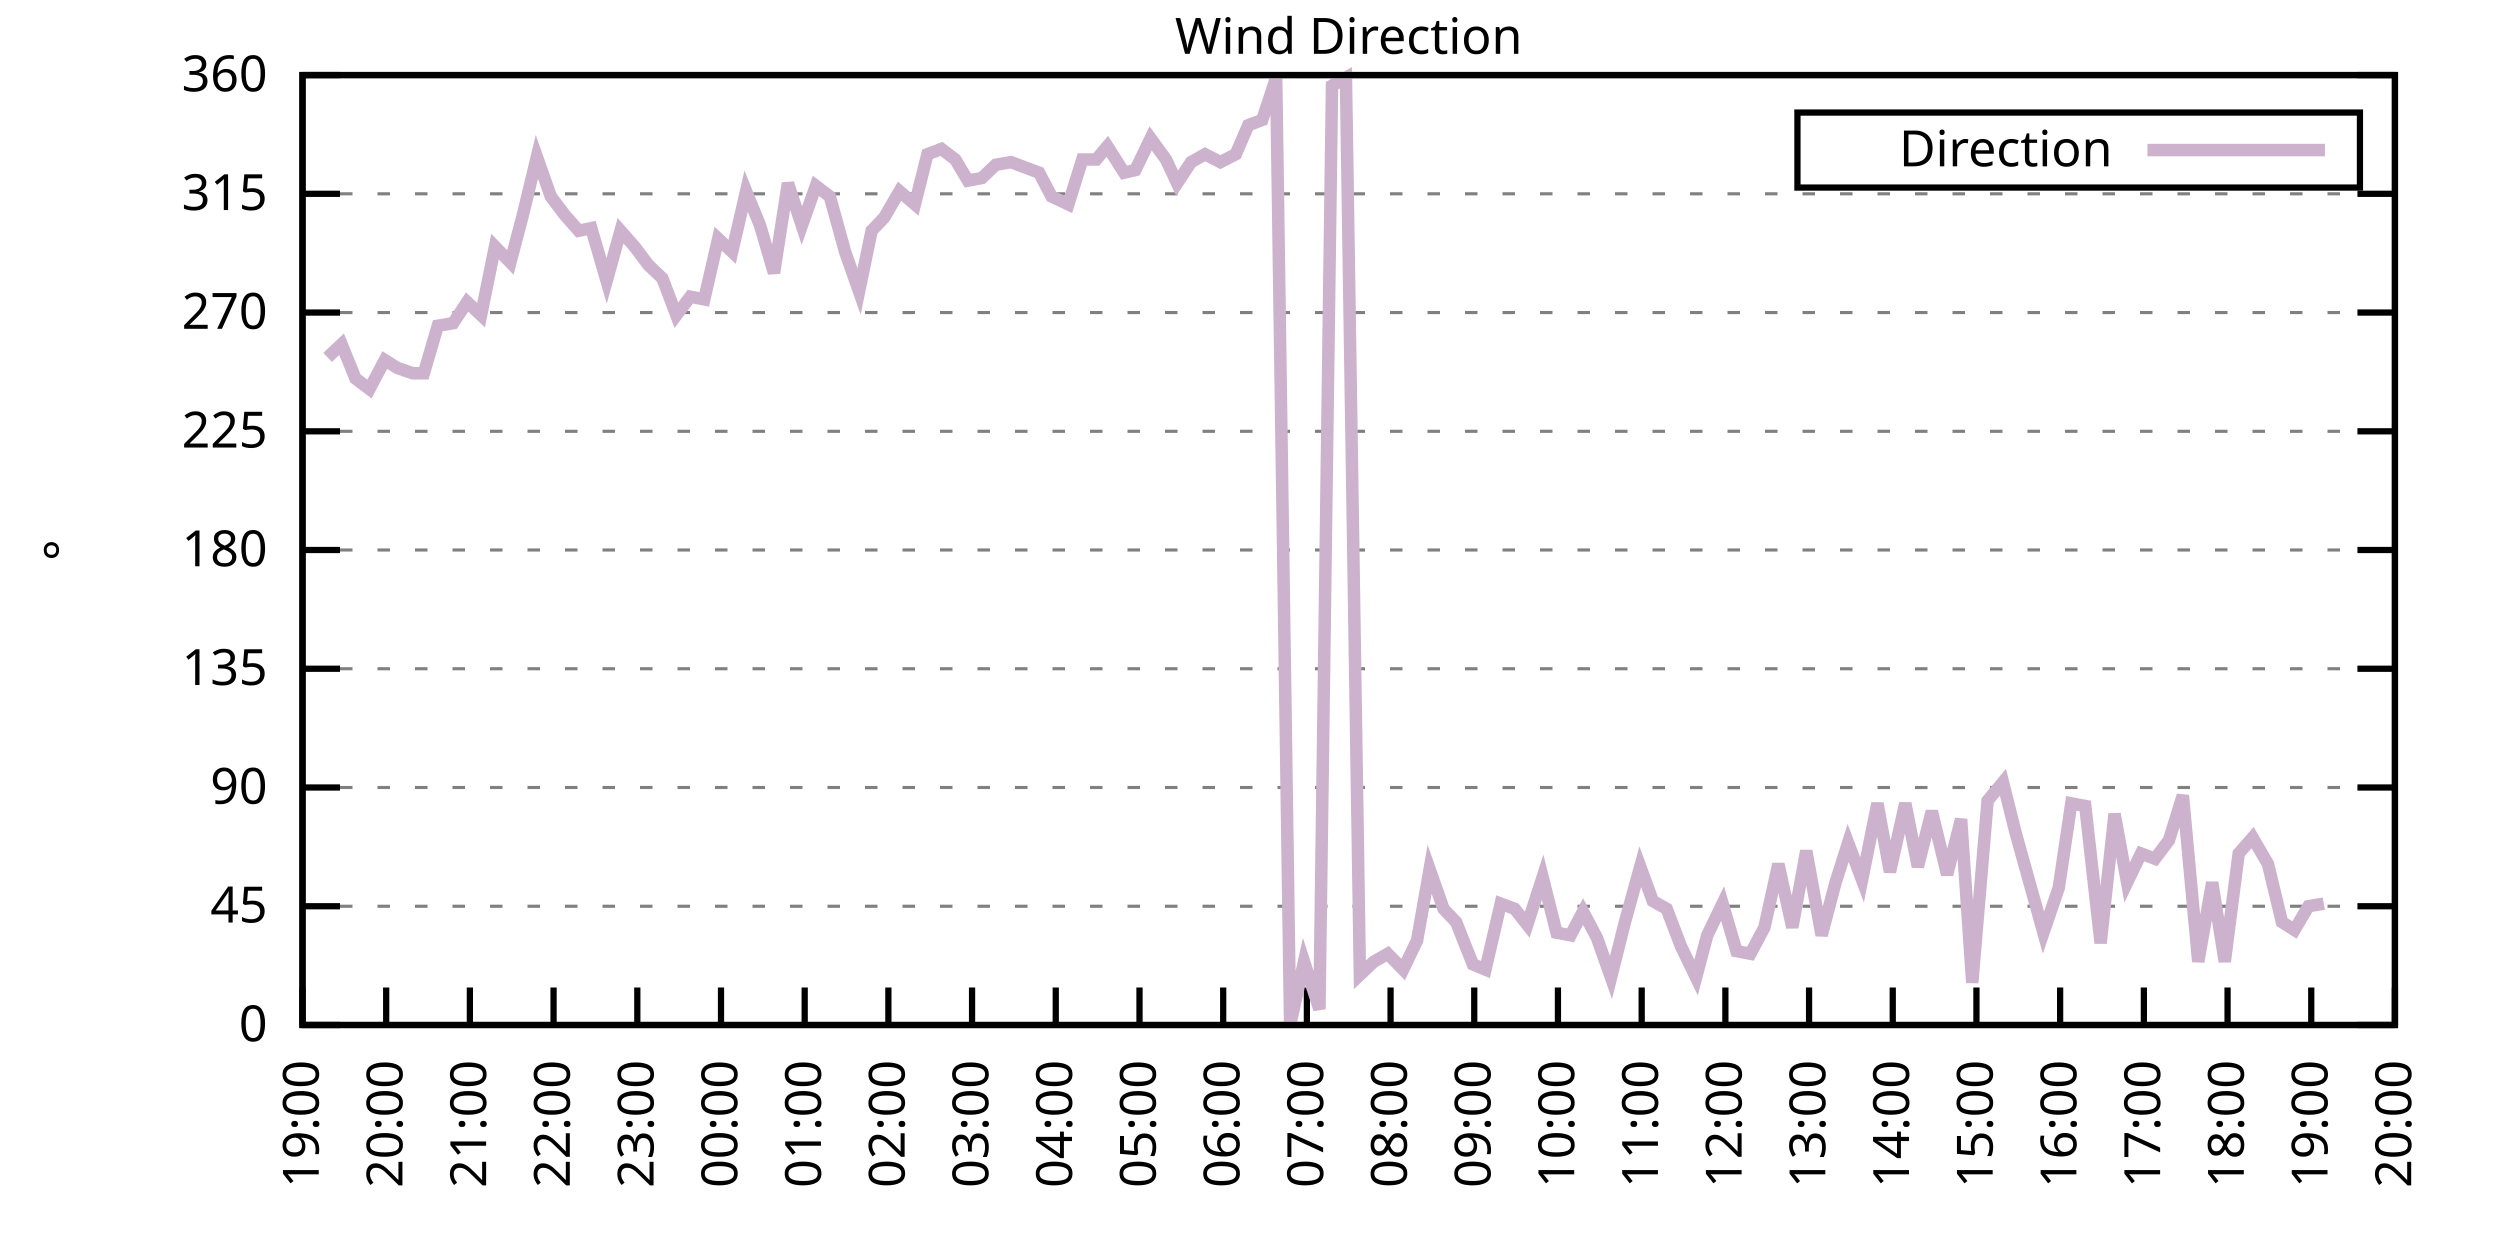
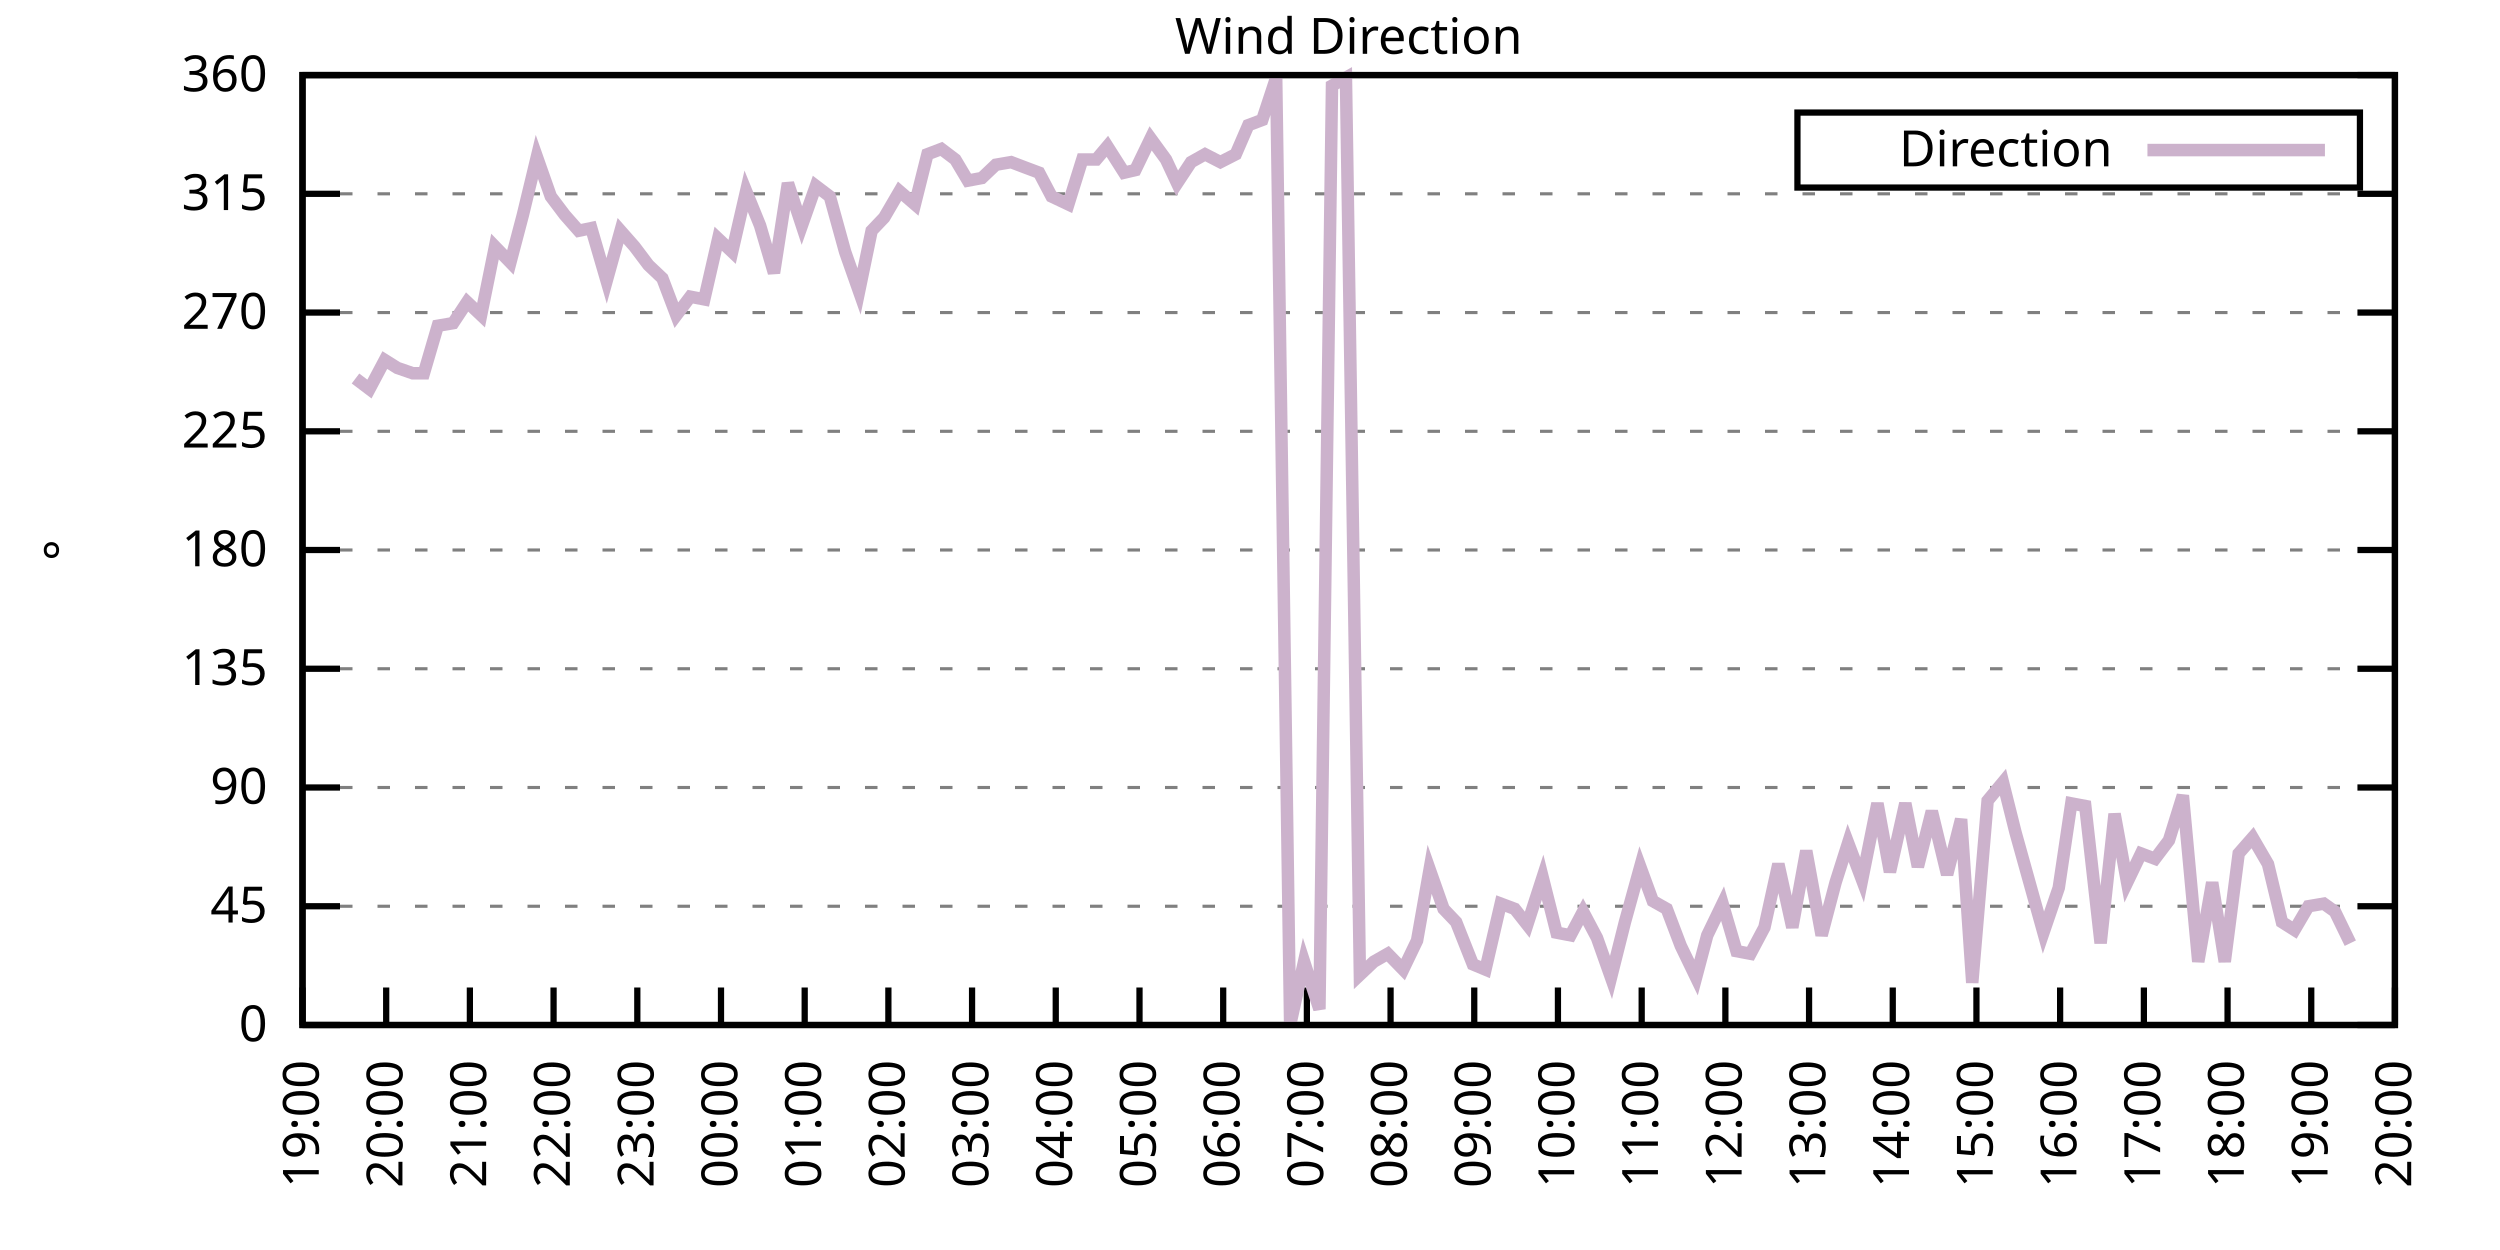
<svg xmlns="http://www.w3.org/2000/svg" xmlns:xlink="http://www.w3.org/1999/xlink" width="400" height="200" viewBox="0 0 400 200">
  <g id="gnuplot_canvas">
    <rect x="0" y="0" width="400" height="200" fill="none" />
    <defs>
      <circle id="gpDot" r="0.5" stroke-width="0.5" stroke="currentColor" />
      <path id="gpPt0" stroke-width="0.333" stroke="currentColor" d="M-1,0 h2 M0,-1 v2" />
      <path id="gpPt1" stroke-width="0.333" stroke="currentColor" d="M-1,-1 L1,1 M1,-1 L-1,1" />
      <path id="gpPt2" stroke-width="0.333" stroke="currentColor" d="M-1,0 L1,0 M0,-1 L0,1 M-1,-1 L1,1 M-1,1 L1,-1" />
      <rect id="gpPt3" stroke-width="0.333" stroke="currentColor" x="-1" y="-1" width="2" height="2" />
      <rect id="gpPt4" stroke-width="0.333" stroke="currentColor" fill="currentColor" x="-1" y="-1" width="2" height="2" />
      <circle id="gpPt5" stroke-width="0.333" stroke="currentColor" cx="0" cy="0" r="1" />
      <use xlink:href="#gpPt5" id="gpPt6" fill="currentColor" stroke="none" />
      <path id="gpPt7" stroke-width="0.333" stroke="currentColor" d="M0,-1.33 L-1.33,0.67 L1.33,0.67 z" />
      <use xlink:href="#gpPt7" id="gpPt8" fill="currentColor" stroke="none" />
      <use xlink:href="#gpPt7" id="gpPt9" stroke="currentColor" transform="rotate(180)" />
      <use xlink:href="#gpPt9" id="gpPt10" fill="currentColor" stroke="none" />
      <use xlink:href="#gpPt3" id="gpPt11" stroke="currentColor" transform="rotate(45)" />
      <use xlink:href="#gpPt11" id="gpPt12" fill="currentColor" stroke="none" />
      <path id="gpPt13" stroke-width="0.333" stroke="currentColor" d="M0,1.330 L1.265,0.411 L0.782,-1.067 L-0.782,-1.076 L-1.265,0.411 z" />
      <use xlink:href="#gpPt13" id="gpPt14" fill="currentColor" stroke="none" />
      <filter id="textbox" filterUnits="objectBoundingBox" x="0" y="0" height="1" width="1">
        <feFlood flood-color="white" flood-opacity="1" result="bgnd" />
        <feComposite in="SourceGraphic" in2="bgnd" operator="atop" />
      </filter>
      <filter id="greybox" filterUnits="objectBoundingBox" x="0" y="0" height="1" width="1">
        <feFlood flood-color="lightgrey" flood-opacity="1" result="grey" />
        <feComposite in="SourceGraphic" in2="grey" operator="atop" />
      </filter>
    </defs>
    <g fill="none" color="white" stroke="currentColor" stroke-width="1.00" stroke-linecap="butt" stroke-linejoin="miter">
</g>
    <g fill="none" color="black" stroke="currentColor" stroke-width="1.00" stroke-linecap="butt" stroke-linejoin="miter">
      <g stroke="none" shape-rendering="crispEdges">
        <polygon fill="rgb(255, 255, 255)" points="48.40,164.00 383.18,164.00 383.18,12.02 48.40,12.02 " />
      </g>
    </g>
    <g fill="none" color="black" stroke="currentColor" stroke-width="1.00" stroke-linecap="butt" stroke-linejoin="miter">
</g>
    <g fill="none" color="black" stroke="black" stroke-width="0.50" stroke-linecap="butt" stroke-linejoin="miter">
</g>
    <g fill="none" color="gray" stroke="currentColor" stroke-width="0.50" stroke-linecap="butt" stroke-linejoin="miter">
      <path stroke="gray" stroke-dasharray="2,4" class="gridline" d="M48.40,164.00 L383.19,164.00  " />
    </g>
    <g fill="none" color="gray" stroke="gray" stroke-width="1.00" stroke-linecap="butt" stroke-linejoin="miter">
</g>
    <g fill="none" color="black" stroke="currentColor" stroke-width="1.00" stroke-linecap="butt" stroke-linejoin="miter">
      <path stroke="black" d="M48.40,164.00 L54.40,164.00 M383.19,164.00 L377.19,164.00  " />
      <g transform="translate(42.80,166.60)" stroke="none" fill="black" font-family="Sans" font-size="8.00" text-anchor="end">
        <text>
          <tspan font-family="Sans"> 0</tspan>
        </text>
      </g>
    </g>
    <g fill="none" color="black" stroke="currentColor" stroke-width="1.00" stroke-linecap="butt" stroke-linejoin="miter">
</g>
    <g fill="none" color="black" stroke="black" stroke-width="0.50" stroke-linecap="butt" stroke-linejoin="miter">
</g>
    <g fill="none" color="gray" stroke="currentColor" stroke-width="0.50" stroke-linecap="butt" stroke-linejoin="miter">
      <path stroke="gray" stroke-dasharray="2,4" class="gridline" d="M48.40,145.00 L383.19,145.00  " />
    </g>
    <g fill="none" color="gray" stroke="gray" stroke-width="1.00" stroke-linecap="butt" stroke-linejoin="miter">
</g>
    <g fill="none" color="black" stroke="currentColor" stroke-width="1.00" stroke-linecap="butt" stroke-linejoin="miter">
      <path stroke="black" d="M48.40,145.00 L54.40,145.00 M383.19,145.00 L377.19,145.00  " />
      <g transform="translate(42.80,147.60)" stroke="none" fill="black" font-family="Sans" font-size="8.00" text-anchor="end">
        <text>
          <tspan font-family="Sans"> 45</tspan>
        </text>
      </g>
    </g>
    <g fill="none" color="black" stroke="currentColor" stroke-width="1.00" stroke-linecap="butt" stroke-linejoin="miter">
</g>
    <g fill="none" color="black" stroke="black" stroke-width="0.50" stroke-linecap="butt" stroke-linejoin="miter">
</g>
    <g fill="none" color="gray" stroke="currentColor" stroke-width="0.50" stroke-linecap="butt" stroke-linejoin="miter">
      <path stroke="gray" stroke-dasharray="2,4" class="gridline" d="M48.40,126.00 L383.19,126.00  " />
    </g>
    <g fill="none" color="gray" stroke="gray" stroke-width="1.00" stroke-linecap="butt" stroke-linejoin="miter">
</g>
    <g fill="none" color="black" stroke="currentColor" stroke-width="1.00" stroke-linecap="butt" stroke-linejoin="miter">
      <path stroke="black" d="M48.40,126.00 L54.40,126.00 M383.19,126.00 L377.19,126.00  " />
      <g transform="translate(42.80,128.60)" stroke="none" fill="black" font-family="Sans" font-size="8.00" text-anchor="end">
        <text>
          <tspan font-family="Sans"> 90</tspan>
        </text>
      </g>
    </g>
    <g fill="none" color="black" stroke="currentColor" stroke-width="1.00" stroke-linecap="butt" stroke-linejoin="miter">
</g>
    <g fill="none" color="black" stroke="black" stroke-width="0.50" stroke-linecap="butt" stroke-linejoin="miter">
</g>
    <g fill="none" color="gray" stroke="currentColor" stroke-width="0.50" stroke-linecap="butt" stroke-linejoin="miter">
      <path stroke="gray" stroke-dasharray="2,4" class="gridline" d="M48.40,107.00 L383.19,107.00  " />
    </g>
    <g fill="none" color="gray" stroke="gray" stroke-width="1.00" stroke-linecap="butt" stroke-linejoin="miter">
</g>
    <g fill="none" color="black" stroke="currentColor" stroke-width="1.00" stroke-linecap="butt" stroke-linejoin="miter">
      <path stroke="black" d="M48.40,107.00 L54.40,107.00 M383.19,107.00 L377.19,107.00  " />
      <g transform="translate(42.80,109.60)" stroke="none" fill="black" font-family="Sans" font-size="8.00" text-anchor="end">
        <text>
          <tspan font-family="Sans"> 135</tspan>
        </text>
      </g>
    </g>
    <g fill="none" color="black" stroke="currentColor" stroke-width="1.00" stroke-linecap="butt" stroke-linejoin="miter">
</g>
    <g fill="none" color="black" stroke="black" stroke-width="0.50" stroke-linecap="butt" stroke-linejoin="miter">
</g>
    <g fill="none" color="gray" stroke="currentColor" stroke-width="0.50" stroke-linecap="butt" stroke-linejoin="miter">
      <path stroke="gray" stroke-dasharray="2,4" class="gridline" d="M48.40,88.00 L383.19,88.00  " />
    </g>
    <g fill="none" color="gray" stroke="gray" stroke-width="1.00" stroke-linecap="butt" stroke-linejoin="miter">
</g>
    <g fill="none" color="black" stroke="currentColor" stroke-width="1.00" stroke-linecap="butt" stroke-linejoin="miter">
      <path stroke="black" d="M48.40,88.00 L54.40,88.00 M383.19,88.00 L377.19,88.00  " />
      <g transform="translate(42.80,90.60)" stroke="none" fill="black" font-family="Sans" font-size="8.00" text-anchor="end">
        <text>
          <tspan font-family="Sans"> 180</tspan>
        </text>
      </g>
    </g>
    <g fill="none" color="black" stroke="currentColor" stroke-width="1.00" stroke-linecap="butt" stroke-linejoin="miter">
</g>
    <g fill="none" color="black" stroke="black" stroke-width="0.50" stroke-linecap="butt" stroke-linejoin="miter">
</g>
    <g fill="none" color="gray" stroke="currentColor" stroke-width="0.50" stroke-linecap="butt" stroke-linejoin="miter">
      <path stroke="gray" stroke-dasharray="2,4" class="gridline" d="M48.40,69.01 L383.19,69.01  " />
    </g>
    <g fill="none" color="gray" stroke="gray" stroke-width="1.00" stroke-linecap="butt" stroke-linejoin="miter">
</g>
    <g fill="none" color="black" stroke="currentColor" stroke-width="1.00" stroke-linecap="butt" stroke-linejoin="miter">
      <path stroke="black" d="M48.40,69.01 L54.40,69.01 M383.19,69.01 L377.19,69.01  " />
      <g transform="translate(42.80,71.61)" stroke="none" fill="black" font-family="Sans" font-size="8.00" text-anchor="end">
        <text>
          <tspan font-family="Sans"> 225</tspan>
        </text>
      </g>
    </g>
    <g fill="none" color="black" stroke="currentColor" stroke-width="1.00" stroke-linecap="butt" stroke-linejoin="miter">
</g>
    <g fill="none" color="black" stroke="black" stroke-width="0.50" stroke-linecap="butt" stroke-linejoin="miter">
</g>
    <g fill="none" color="gray" stroke="currentColor" stroke-width="0.50" stroke-linecap="butt" stroke-linejoin="miter">
      <path stroke="gray" stroke-dasharray="2,4" class="gridline" d="M48.40,50.01 L383.19,50.01  " />
    </g>
    <g fill="none" color="gray" stroke="gray" stroke-width="1.00" stroke-linecap="butt" stroke-linejoin="miter">
</g>
    <g fill="none" color="black" stroke="currentColor" stroke-width="1.00" stroke-linecap="butt" stroke-linejoin="miter">
      <path stroke="black" d="M48.40,50.01 L54.40,50.01 M383.19,50.01 L377.19,50.01  " />
      <g transform="translate(42.80,52.61)" stroke="none" fill="black" font-family="Sans" font-size="8.00" text-anchor="end">
        <text>
          <tspan font-family="Sans"> 270</tspan>
        </text>
      </g>
    </g>
    <g fill="none" color="black" stroke="currentColor" stroke-width="1.00" stroke-linecap="butt" stroke-linejoin="miter">
</g>
    <g fill="none" color="black" stroke="black" stroke-width="0.50" stroke-linecap="butt" stroke-linejoin="miter">
</g>
    <g fill="none" color="gray" stroke="currentColor" stroke-width="0.50" stroke-linecap="butt" stroke-linejoin="miter">
      <path stroke="gray" stroke-dasharray="2,4" class="gridline" d="M48.40,31.01 L383.19,31.01  " />
    </g>
    <g fill="none" color="gray" stroke="gray" stroke-width="1.00" stroke-linecap="butt" stroke-linejoin="miter">
</g>
    <g fill="none" color="black" stroke="currentColor" stroke-width="1.00" stroke-linecap="butt" stroke-linejoin="miter">
      <path stroke="black" d="M48.40,31.01 L54.40,31.01 M383.19,31.01 L377.19,31.01  " />
      <g transform="translate(42.80,33.61)" stroke="none" fill="black" font-family="Sans" font-size="8.00" text-anchor="end">
        <text>
          <tspan font-family="Sans"> 315</tspan>
        </text>
      </g>
    </g>
    <g fill="none" color="black" stroke="currentColor" stroke-width="1.00" stroke-linecap="butt" stroke-linejoin="miter">
</g>
    <g fill="none" color="black" stroke="black" stroke-width="0.50" stroke-linecap="butt" stroke-linejoin="miter">
</g>
    <g fill="none" color="gray" stroke="currentColor" stroke-width="0.50" stroke-linecap="butt" stroke-linejoin="miter">
      <path stroke="gray" stroke-dasharray="2,4" class="gridline" d="M48.40,12.01 L383.19,12.01  " />
    </g>
    <g fill="none" color="gray" stroke="gray" stroke-width="1.00" stroke-linecap="butt" stroke-linejoin="miter">
</g>
    <g fill="none" color="black" stroke="currentColor" stroke-width="1.00" stroke-linecap="butt" stroke-linejoin="miter">
      <path stroke="black" d="M48.40,12.01 L54.40,12.01 M383.19,12.01 L377.19,12.01  " />
      <g transform="translate(42.80,14.61)" stroke="none" fill="black" font-family="Sans" font-size="8.00" text-anchor="end">
        <text>
          <tspan font-family="Sans"> 360</tspan>
        </text>
      </g>
    </g>
    <g fill="none" color="black" stroke="currentColor" stroke-width="1.00" stroke-linecap="butt" stroke-linejoin="miter">
      <path stroke="black" d="M48.40,164.00 L48.40,158.00  " />
      <g transform="translate(51.00,169.60) rotate(270.00)" stroke="none" fill="black" font-family="Sans" font-size="8.00" text-anchor="end">
        <text>
          <tspan font-family="Sans">19:00</tspan>
        </text>
      </g>
    </g>
    <g fill="none" color="black" stroke="currentColor" stroke-width="1.00" stroke-linecap="butt" stroke-linejoin="miter">
      <path stroke="black" d="M61.79,164.00 L61.79,158.00  " />
      <g transform="translate(64.39,169.60) rotate(270.00)" stroke="none" fill="black" font-family="Sans" font-size="8.00" text-anchor="end">
        <text>
          <tspan font-family="Sans">20:00</tspan>
        </text>
      </g>
    </g>
    <g fill="none" color="black" stroke="currentColor" stroke-width="1.00" stroke-linecap="butt" stroke-linejoin="miter">
      <path stroke="black" d="M75.18,164.00 L75.18,158.00  " />
      <g transform="translate(77.78,169.60) rotate(270.00)" stroke="none" fill="black" font-family="Sans" font-size="8.00" text-anchor="end">
        <text>
          <tspan font-family="Sans">21:00</tspan>
        </text>
      </g>
    </g>
    <g fill="none" color="black" stroke="currentColor" stroke-width="1.00" stroke-linecap="butt" stroke-linejoin="miter">
      <path stroke="black" d="M88.57,164.00 L88.57,158.00  " />
      <g transform="translate(91.17,169.60) rotate(270.00)" stroke="none" fill="black" font-family="Sans" font-size="8.00" text-anchor="end">
        <text>
          <tspan font-family="Sans">22:00</tspan>
        </text>
      </g>
    </g>
    <g fill="none" color="black" stroke="currentColor" stroke-width="1.00" stroke-linecap="butt" stroke-linejoin="miter">
      <path stroke="black" d="M101.97,164.00 L101.97,158.00  " />
      <g transform="translate(104.57,169.60) rotate(270.00)" stroke="none" fill="black" font-family="Sans" font-size="8.00" text-anchor="end">
        <text>
          <tspan font-family="Sans">23:00</tspan>
        </text>
      </g>
    </g>
    <g fill="none" color="black" stroke="currentColor" stroke-width="1.00" stroke-linecap="butt" stroke-linejoin="miter">
      <path stroke="black" d="M115.36,164.00 L115.36,158.00  " />
      <g transform="translate(117.96,169.60) rotate(270.00)" stroke="none" fill="black" font-family="Sans" font-size="8.00" text-anchor="end">
        <text>
          <tspan font-family="Sans">00:00</tspan>
        </text>
      </g>
    </g>
    <g fill="none" color="black" stroke="currentColor" stroke-width="1.00" stroke-linecap="butt" stroke-linejoin="miter">
      <path stroke="black" d="M128.75,164.00 L128.75,158.00  " />
      <g transform="translate(131.35,169.60) rotate(270.00)" stroke="none" fill="black" font-family="Sans" font-size="8.00" text-anchor="end">
        <text>
          <tspan font-family="Sans">01:00</tspan>
        </text>
      </g>
    </g>
    <g fill="none" color="black" stroke="currentColor" stroke-width="1.00" stroke-linecap="butt" stroke-linejoin="miter">
      <path stroke="black" d="M142.14,164.00 L142.14,158.00  " />
      <g transform="translate(144.74,169.60) rotate(270.00)" stroke="none" fill="black" font-family="Sans" font-size="8.00" text-anchor="end">
        <text>
          <tspan font-family="Sans">02:00</tspan>
        </text>
      </g>
    </g>
    <g fill="none" color="black" stroke="currentColor" stroke-width="1.00" stroke-linecap="butt" stroke-linejoin="miter">
      <path stroke="black" d="M155.53,164.00 L155.53,158.00  " />
      <g transform="translate(158.13,169.60) rotate(270.00)" stroke="none" fill="black" font-family="Sans" font-size="8.00" text-anchor="end">
        <text>
          <tspan font-family="Sans">03:00</tspan>
        </text>
      </g>
    </g>
    <g fill="none" color="black" stroke="currentColor" stroke-width="1.00" stroke-linecap="butt" stroke-linejoin="miter">
      <path stroke="black" d="M168.92,164.00 L168.92,158.00  " />
      <g transform="translate(171.52,169.60) rotate(270.00)" stroke="none" fill="black" font-family="Sans" font-size="8.00" text-anchor="end">
        <text>
          <tspan font-family="Sans">04:00</tspan>
        </text>
      </g>
    </g>
    <g fill="none" color="black" stroke="currentColor" stroke-width="1.00" stroke-linecap="butt" stroke-linejoin="miter">
      <path stroke="black" d="M182.32,164.00 L182.32,158.00  " />
      <g transform="translate(184.92,169.60) rotate(270.00)" stroke="none" fill="black" font-family="Sans" font-size="8.00" text-anchor="end">
        <text>
          <tspan font-family="Sans">05:00</tspan>
        </text>
      </g>
    </g>
    <g fill="none" color="black" stroke="currentColor" stroke-width="1.00" stroke-linecap="butt" stroke-linejoin="miter">
      <path stroke="black" d="M195.71,164.00 L195.71,158.00  " />
      <g transform="translate(198.31,169.60) rotate(270.00)" stroke="none" fill="black" font-family="Sans" font-size="8.00" text-anchor="end">
        <text>
          <tspan font-family="Sans">06:00</tspan>
        </text>
      </g>
    </g>
    <g fill="none" color="black" stroke="currentColor" stroke-width="1.00" stroke-linecap="butt" stroke-linejoin="miter">
      <path stroke="black" d="M209.10,164.00 L209.10,158.00  " />
      <g transform="translate(211.70,169.60) rotate(270.00)" stroke="none" fill="black" font-family="Sans" font-size="8.00" text-anchor="end">
        <text>
          <tspan font-family="Sans">07:00</tspan>
        </text>
      </g>
    </g>
    <g fill="none" color="black" stroke="currentColor" stroke-width="1.00" stroke-linecap="butt" stroke-linejoin="miter">
      <path stroke="black" d="M222.49,164.00 L222.49,158.00  " />
      <g transform="translate(225.09,169.60) rotate(270.00)" stroke="none" fill="black" font-family="Sans" font-size="8.00" text-anchor="end">
        <text>
          <tspan font-family="Sans">08:00</tspan>
        </text>
      </g>
    </g>
    <g fill="none" color="black" stroke="currentColor" stroke-width="1.00" stroke-linecap="butt" stroke-linejoin="miter">
      <path stroke="black" d="M235.88,164.00 L235.88,158.00  " />
      <g transform="translate(238.48,169.60) rotate(270.00)" stroke="none" fill="black" font-family="Sans" font-size="8.00" text-anchor="end">
        <text>
          <tspan font-family="Sans">09:00</tspan>
        </text>
      </g>
    </g>
    <g fill="none" color="black" stroke="currentColor" stroke-width="1.00" stroke-linecap="butt" stroke-linejoin="miter">
      <path stroke="black" d="M249.27,164.00 L249.27,158.00  " />
      <g transform="translate(251.87,169.60) rotate(270.00)" stroke="none" fill="black" font-family="Sans" font-size="8.00" text-anchor="end">
        <text>
          <tspan font-family="Sans">10:00</tspan>
        </text>
      </g>
    </g>
    <g fill="none" color="black" stroke="currentColor" stroke-width="1.00" stroke-linecap="butt" stroke-linejoin="miter">
      <path stroke="black" d="M262.67,164.00 L262.67,158.00  " />
      <g transform="translate(265.27,169.60) rotate(270.00)" stroke="none" fill="black" font-family="Sans" font-size="8.00" text-anchor="end">
        <text>
          <tspan font-family="Sans">11:00</tspan>
        </text>
      </g>
    </g>
    <g fill="none" color="black" stroke="currentColor" stroke-width="1.00" stroke-linecap="butt" stroke-linejoin="miter">
      <path stroke="black" d="M276.06,164.00 L276.06,158.00  " />
      <g transform="translate(278.66,169.60) rotate(270.00)" stroke="none" fill="black" font-family="Sans" font-size="8.00" text-anchor="end">
        <text>
          <tspan font-family="Sans">12:00</tspan>
        </text>
      </g>
    </g>
    <g fill="none" color="black" stroke="currentColor" stroke-width="1.00" stroke-linecap="butt" stroke-linejoin="miter">
      <path stroke="black" d="M289.45,164.00 L289.45,158.00  " />
      <g transform="translate(292.05,169.60) rotate(270.00)" stroke="none" fill="black" font-family="Sans" font-size="8.00" text-anchor="end">
        <text>
          <tspan font-family="Sans">13:00</tspan>
        </text>
      </g>
    </g>
    <g fill="none" color="black" stroke="currentColor" stroke-width="1.00" stroke-linecap="butt" stroke-linejoin="miter">
      <path stroke="black" d="M302.84,164.00 L302.84,158.00  " />
      <g transform="translate(305.44,169.60) rotate(270.00)" stroke="none" fill="black" font-family="Sans" font-size="8.00" text-anchor="end">
        <text>
          <tspan font-family="Sans">14:00</tspan>
        </text>
      </g>
    </g>
    <g fill="none" color="black" stroke="currentColor" stroke-width="1.00" stroke-linecap="butt" stroke-linejoin="miter">
      <path stroke="black" d="M316.23,164.00 L316.23,158.00  " />
      <g transform="translate(318.83,169.60) rotate(270.00)" stroke="none" fill="black" font-family="Sans" font-size="8.00" text-anchor="end">
        <text>
          <tspan font-family="Sans">15:00</tspan>
        </text>
      </g>
    </g>
    <g fill="none" color="black" stroke="currentColor" stroke-width="1.00" stroke-linecap="butt" stroke-linejoin="miter">
      <path stroke="black" d="M329.62,164.00 L329.62,158.00  " />
      <g transform="translate(332.22,169.60) rotate(270.00)" stroke="none" fill="black" font-family="Sans" font-size="8.00" text-anchor="end">
        <text>
          <tspan font-family="Sans">16:00</tspan>
        </text>
      </g>
    </g>
    <g fill="none" color="black" stroke="currentColor" stroke-width="1.00" stroke-linecap="butt" stroke-linejoin="miter">
      <path stroke="black" d="M343.02,164.00 L343.02,158.00  " />
      <g transform="translate(345.62,169.60) rotate(270.00)" stroke="none" fill="black" font-family="Sans" font-size="8.00" text-anchor="end">
        <text>
          <tspan font-family="Sans">17:00</tspan>
        </text>
      </g>
    </g>
    <g fill="none" color="black" stroke="currentColor" stroke-width="1.00" stroke-linecap="butt" stroke-linejoin="miter">
      <path stroke="black" d="M356.41,164.00 L356.41,158.00  " />
      <g transform="translate(359.01,169.60) rotate(270.00)" stroke="none" fill="black" font-family="Sans" font-size="8.00" text-anchor="end">
        <text>
          <tspan font-family="Sans">18:00</tspan>
        </text>
      </g>
    </g>
    <g fill="none" color="black" stroke="currentColor" stroke-width="1.00" stroke-linecap="butt" stroke-linejoin="miter">
      <path stroke="black" d="M369.80,164.00 L369.80,158.00  " />
      <g transform="translate(372.40,169.60) rotate(270.00)" stroke="none" fill="black" font-family="Sans" font-size="8.00" text-anchor="end">
        <text>
          <tspan font-family="Sans">19:00</tspan>
        </text>
      </g>
    </g>
    <g fill="none" color="black" stroke="currentColor" stroke-width="1.00" stroke-linecap="butt" stroke-linejoin="miter">
      <path stroke="black" d="M383.19,164.00 L383.19,158.00  " />
      <g transform="translate(385.79,169.60) rotate(270.00)" stroke="none" fill="black" font-family="Sans" font-size="8.00" text-anchor="end">
        <text>
          <tspan font-family="Sans">20:00</tspan>
        </text>
      </g>
    </g>
    <g fill="none" color="black" stroke="currentColor" stroke-width="1.00" stroke-linecap="butt" stroke-linejoin="miter">
</g>
    <g fill="none" color="black" stroke="currentColor" stroke-width="1.00" stroke-linecap="butt" stroke-linejoin="miter">
      <path stroke="black" d="M48.40,12.01 L48.40,164.00 L383.19,164.00 L383.19,12.01 L48.40,12.01 Z  " />
    </g>
    <g fill="none" color="black" stroke="currentColor" stroke-width="1.00" stroke-linecap="butt" stroke-linejoin="miter">
</g>
    <g fill="none" color="black" stroke="currentColor" stroke-width="1.00" stroke-linecap="butt" stroke-linejoin="miter">
      <path stroke="black" d="M287.59,30.01 L287.59,18.01 L377.59,18.01 L377.59,30.01 L287.59,30.01 Z  " />
    </g>
    <g id="Wind_direction_plot_1">
      <g fill="none" color="white" stroke="black" stroke-width="2.00" stroke-linecap="butt" stroke-linejoin="miter">
</g>
      <g fill="none" color="black" stroke="currentColor" stroke-width="2.00" stroke-linecap="butt" stroke-linejoin="miter">
        <g transform="translate(337.99,26.61)" stroke="none" fill="black" font-family="Sans" font-size="8.00" text-anchor="end">
          <text>
            <tspan font-family="Sans">Direction</tspan>
          </text>
        </g>
      </g>
      <g fill="none" color="black" stroke="currentColor" stroke-width="2.00" stroke-linecap="butt" stroke-linejoin="miter">
-         <path stroke="rgb(204, 178, 204)" d="M343.59,24.01 L371.99,24.01 M52.42,57.18 L54.65,55.07 L56.88,60.56 L59.11,62.25 L61.57,57.61 L63.58,58.87   L66.03,59.72 L67.82,59.72 L70.05,52.12 L72.50,51.70 L74.74,48.32 L76.97,50.43 L79.20,39.45 L81.66,41.99   L83.66,34.39 L85.90,25.10 L88.13,31.43 L90.36,34.39 L92.59,36.92 L94.60,36.50 L97.06,44.94 L99.29,36.92   L101.52,39.45 L103.75,42.41 L105.98,44.52 L108.22,50.43 L110.45,47.47 L112.68,47.90 L114.91,38.19 L117.14,40.30   L119.38,30.59 L121.61,36.08 L123.84,43.67 L126.07,29.32 L128.30,36.08 L130.54,29.74 L132.77,31.43 L135.22,40.30   L137.45,46.63 L139.46,36.92 L141.47,34.81 L143.93,30.59 L146.38,32.70 L148.39,24.68 L150.62,23.83 L152.85,25.52   L154.86,28.90 L157.10,28.48 L159.33,26.36 L161.78,25.94 L164.01,26.79 L166.25,27.63 L168.25,31.43 L170.93,32.70   L173.17,25.52 L175.40,25.52 L177.18,23.41 L179.86,27.63 L181.65,27.21 L184.10,22.14 L186.56,25.52 L188.34,29.32   L190.57,25.94 L192.81,24.68 L195.26,25.94 L197.72,24.68 L199.73,20.03 L201.96,19.19 L204.19,12.43 L206.42,164.00   L208.65,153.87 L211.11,161.47 L213.12,13.70 L215.35,12.43 L217.58,155.98 L219.81,153.87 L222.04,152.60 L224.50,155.13   L226.73,150.49 L228.74,139.09 L230.97,145.42 L232.98,147.53 L235.66,154.29 L237.67,155.13 L240.12,144.58 L242.36,145.42   L244.36,147.96 L246.82,140.36 L249.05,149.22 L251.28,149.65 L253.29,145.85 L255.52,150.07 L257.76,156.40 L259.99,147.53   L262.44,138.67 L264.45,144.16 L266.68,145.42 L268.92,151.33 L271.37,156.40 L273.16,149.65 L275.61,144.58 L277.84,152.18   L280.07,152.60 L282.31,148.38 L284.54,138.25 L286.77,148.38 L289.00,136.14 L291.46,149.65 L293.69,141.20 L295.70,134.87   L297.93,140.78 L300.39,128.54 L302.39,139.51 L304.85,128.54 L306.86,138.67 L309.09,129.80 L311.54,139.93 L313.78,131.07   L315.56,157.24 L318.02,128.11 L320.47,125.16 L322.48,133.18 L326.95,149.22 L329.40,142.05 L331.41,128.54 L333.64,128.96   L336.10,150.91 L338.33,130.22 L340.34,141.20 L342.57,136.56 L344.80,137.40 L347.03,134.45 L349.26,127.27 L351.72,153.87   L353.95,141.20 L355.96,153.87 L358.19,136.56 L360.42,134.02 L362.88,138.25 L365.11,147.53 L367.12,148.80 L369.35,145.00   L371.81,144.58  " />
+         <path stroke="rgb(204, 178, 204)" d="M343.59,24.01 L371.99,24.01 M56.88,60.56 L59.11,62.25 L61.57,57.61 L63.58,58.87 L66.03,59.72 L67.82,59.72   L70.05,52.12 L72.50,51.70 L74.74,48.32 L76.97,50.43 L79.20,39.45 L81.66,41.99 L83.66,34.39 L85.90,25.10   L88.13,31.43 L90.36,34.39 L92.59,36.92 L94.60,36.50 L97.06,44.94 L99.29,36.92 L101.52,39.45 L103.75,42.41   L105.98,44.52 L108.22,50.43 L110.45,47.47 L112.68,47.90 L114.91,38.19 L117.14,40.30 L119.38,30.59 L121.61,36.08   L123.84,43.67 L126.07,29.32 L128.30,36.08 L130.54,29.74 L132.77,31.43 L135.22,40.30 L137.45,46.63 L139.46,36.92   L141.47,34.81 L143.93,30.59 L146.38,32.70 L148.39,24.68 L150.62,23.83 L152.85,25.52 L154.86,28.90 L157.10,28.48   L159.33,26.36 L161.78,25.94 L164.01,26.79 L166.25,27.63 L168.25,31.43 L170.93,32.70 L173.17,25.52 L175.40,25.52   L177.18,23.41 L179.86,27.63 L181.65,27.21 L184.10,22.14 L186.56,25.52 L188.34,29.32 L190.57,25.94 L192.81,24.68   L195.26,25.94 L197.72,24.68 L199.73,20.03 L201.96,19.19 L204.19,12.43 L206.42,164.00 L208.65,153.87 L211.11,161.47   L213.12,13.70 L215.35,12.43 L217.58,155.98 L219.81,153.87 L222.04,152.60 L224.50,155.13 L226.73,150.49 L228.74,139.09   L230.97,145.42 L232.98,147.53 L235.66,154.29 L237.67,155.13 L240.12,144.58 L242.36,145.42 L244.36,147.96 L246.82,140.36   L249.05,149.22 L251.28,149.65 L253.29,145.85 L255.52,150.07 L257.76,156.40 L259.99,147.53 L262.44,138.67 L264.45,144.16   L266.68,145.42 L268.92,151.33 L271.37,156.40 L273.16,149.65 L275.61,144.58 L277.84,152.18 L280.07,152.60 L282.31,148.38   L284.54,138.25 L286.77,148.38 L289.00,136.14 L291.46,149.65 L293.69,141.20 L295.70,134.87 L297.93,140.78 L300.39,128.54   L302.39,139.51 L304.85,128.54 L306.86,138.67 L309.09,129.80 L311.54,139.93 L313.78,131.07 L315.56,157.24 L318.02,128.11   L320.47,125.16 L322.48,133.18 L326.95,149.22 L329.40,142.05 L331.41,128.54 L333.64,128.96 L336.10,150.91 L338.33,130.22   L340.34,141.20 L342.57,136.56 L344.80,137.40 L347.03,134.45 L349.26,127.27 L351.72,153.87 L353.95,141.20 L355.96,153.87   L358.19,136.56 L360.42,134.02 L362.88,138.25 L365.11,147.53 L367.12,148.80 L369.35,145.00 L371.81,144.58 L373.59,145.85   L376.05,150.91  " />
      </g>
    </g>
    <g fill="none" color="black" stroke="currentColor" stroke-width="2.00" stroke-linecap="butt" stroke-linejoin="miter">
</g>
    <g fill="none" color="black" stroke="black" stroke-width="1.00" stroke-linecap="butt" stroke-linejoin="miter">
</g>
    <g fill="none" color="black" stroke="currentColor" stroke-width="1.00" stroke-linecap="butt" stroke-linejoin="miter">
      <path stroke="black" d="M48.40,12.01 L48.40,164.00 L383.19,164.00 L383.19,12.01 L48.40,12.01 Z  " />
      <g transform="translate(12.80,88.01) rotate(270.00)" stroke="none" fill="black" font-family="Sans" font-size="8.00" text-anchor="middle">
        <text>
          <tspan font-family="Sans">°</tspan>
        </text>
      </g>
    </g>
    <g fill="none" color="black" stroke="currentColor" stroke-width="1.00" stroke-linecap="butt" stroke-linejoin="miter">
</g>
    <g fill="none" color="black" stroke="currentColor" stroke-width="1.00" stroke-linecap="butt" stroke-linejoin="miter">
      <g transform="translate(215.79,8.61)" stroke="none" fill="black" font-family="Sans" font-size="8.00" text-anchor="middle">
        <text>
          <tspan font-family="Sans">Wind Direction</tspan>
        </text>
      </g>
    </g>
    <g fill="none" color="black" stroke="currentColor" stroke-width="1.00" stroke-linecap="butt" stroke-linejoin="miter">
</g>
  </g>
</svg>
